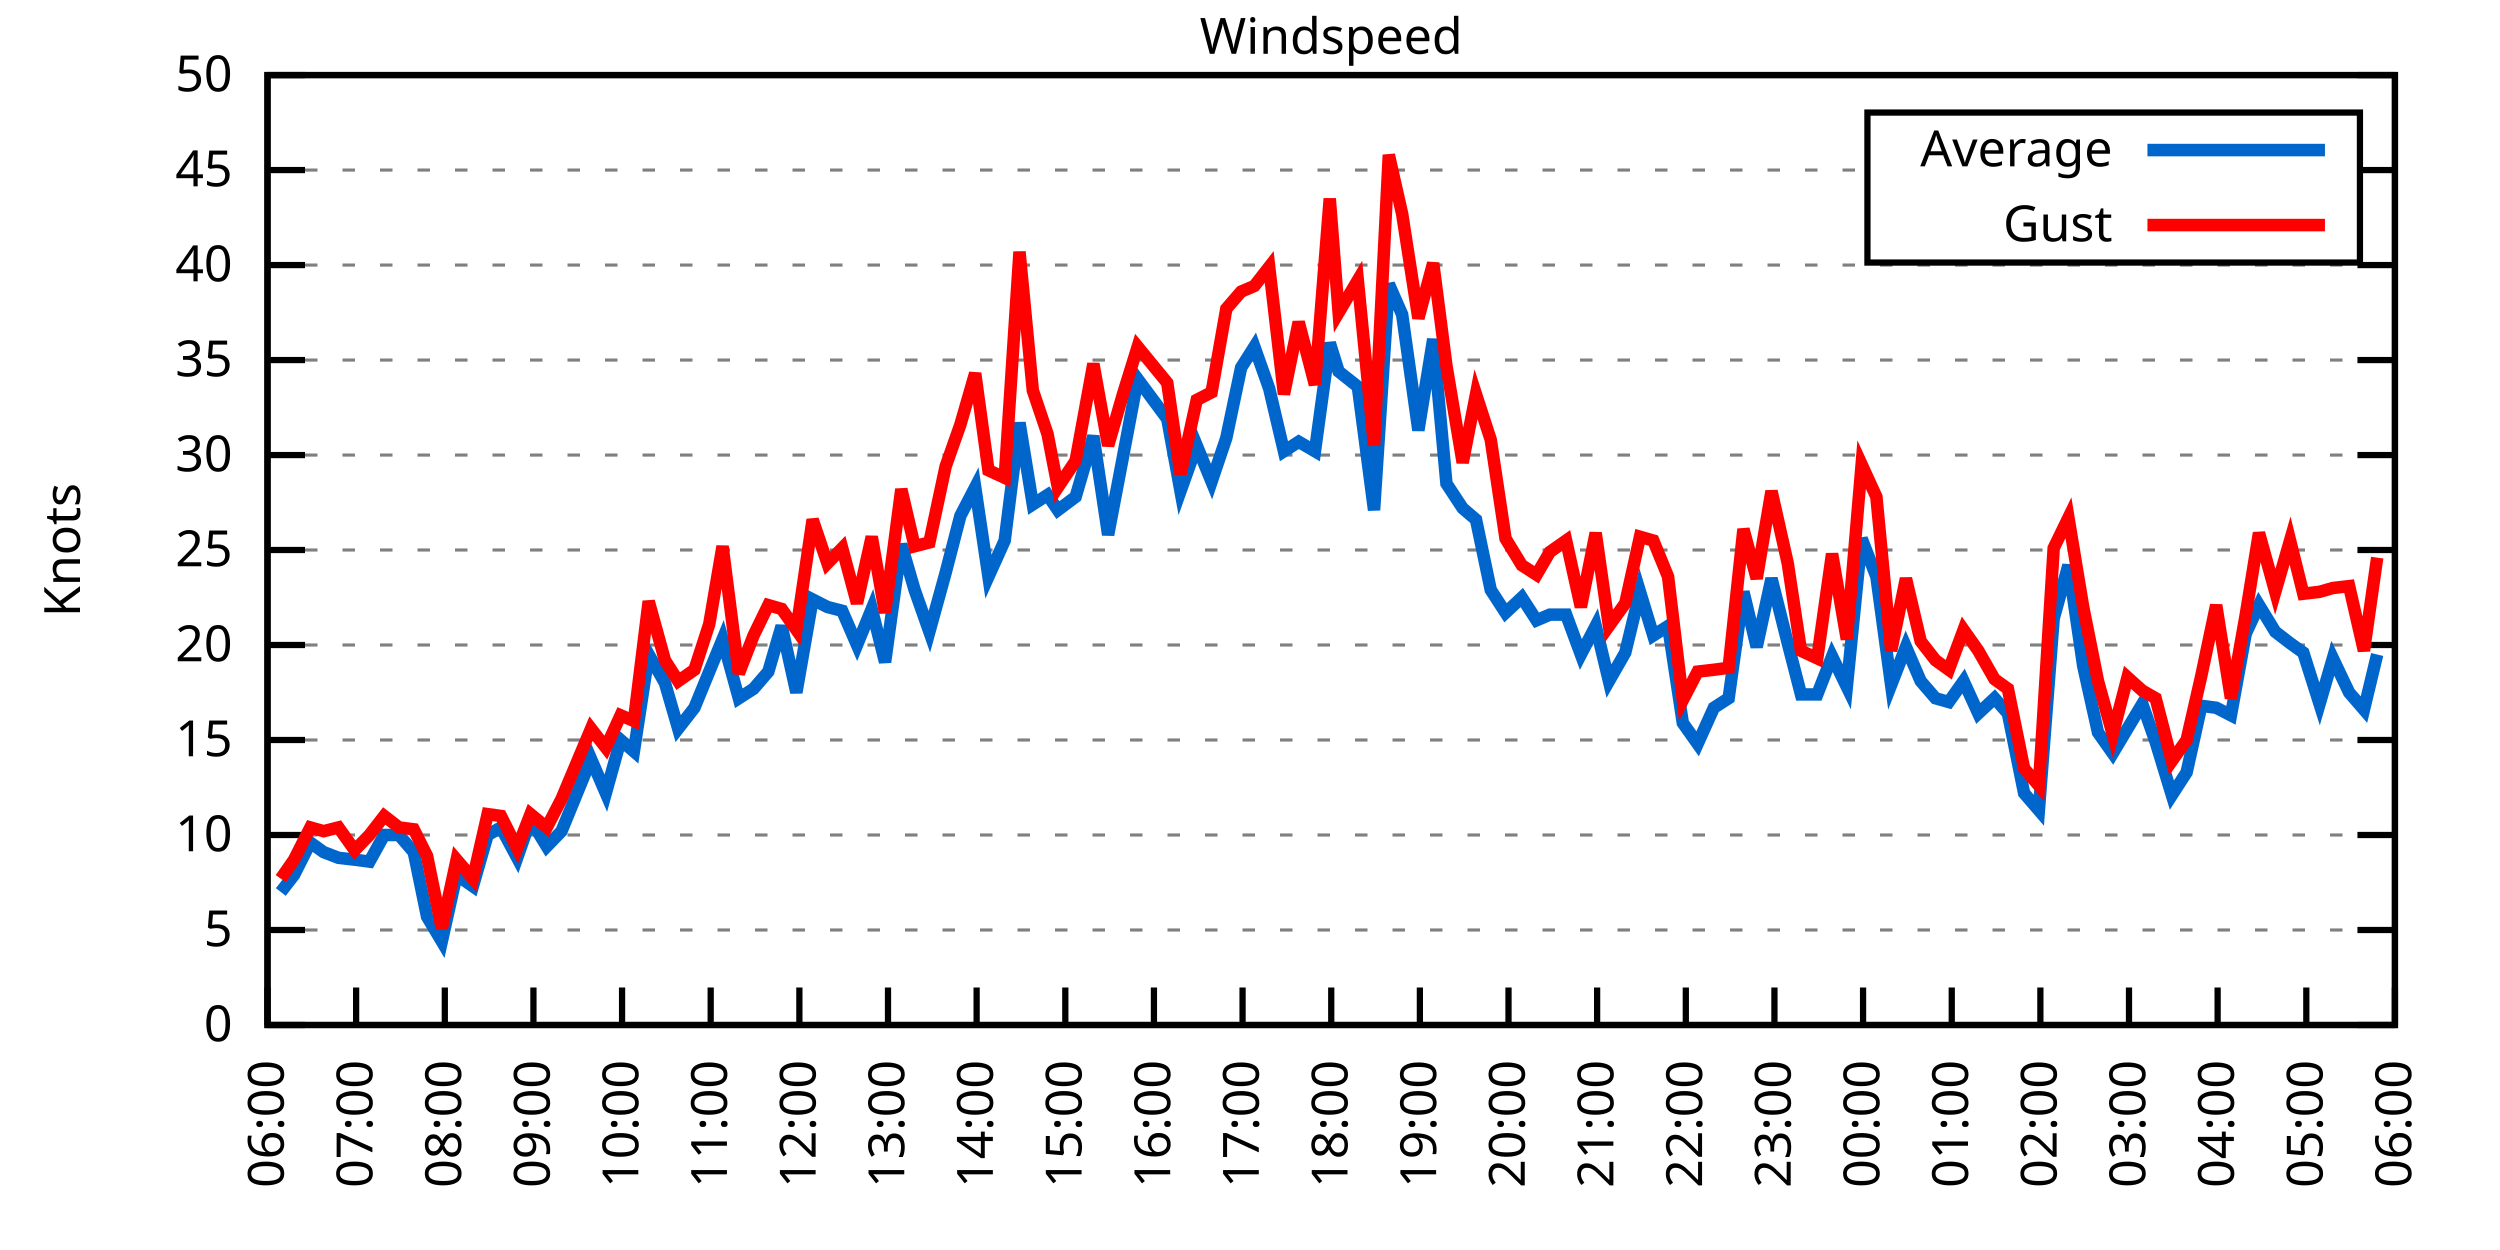
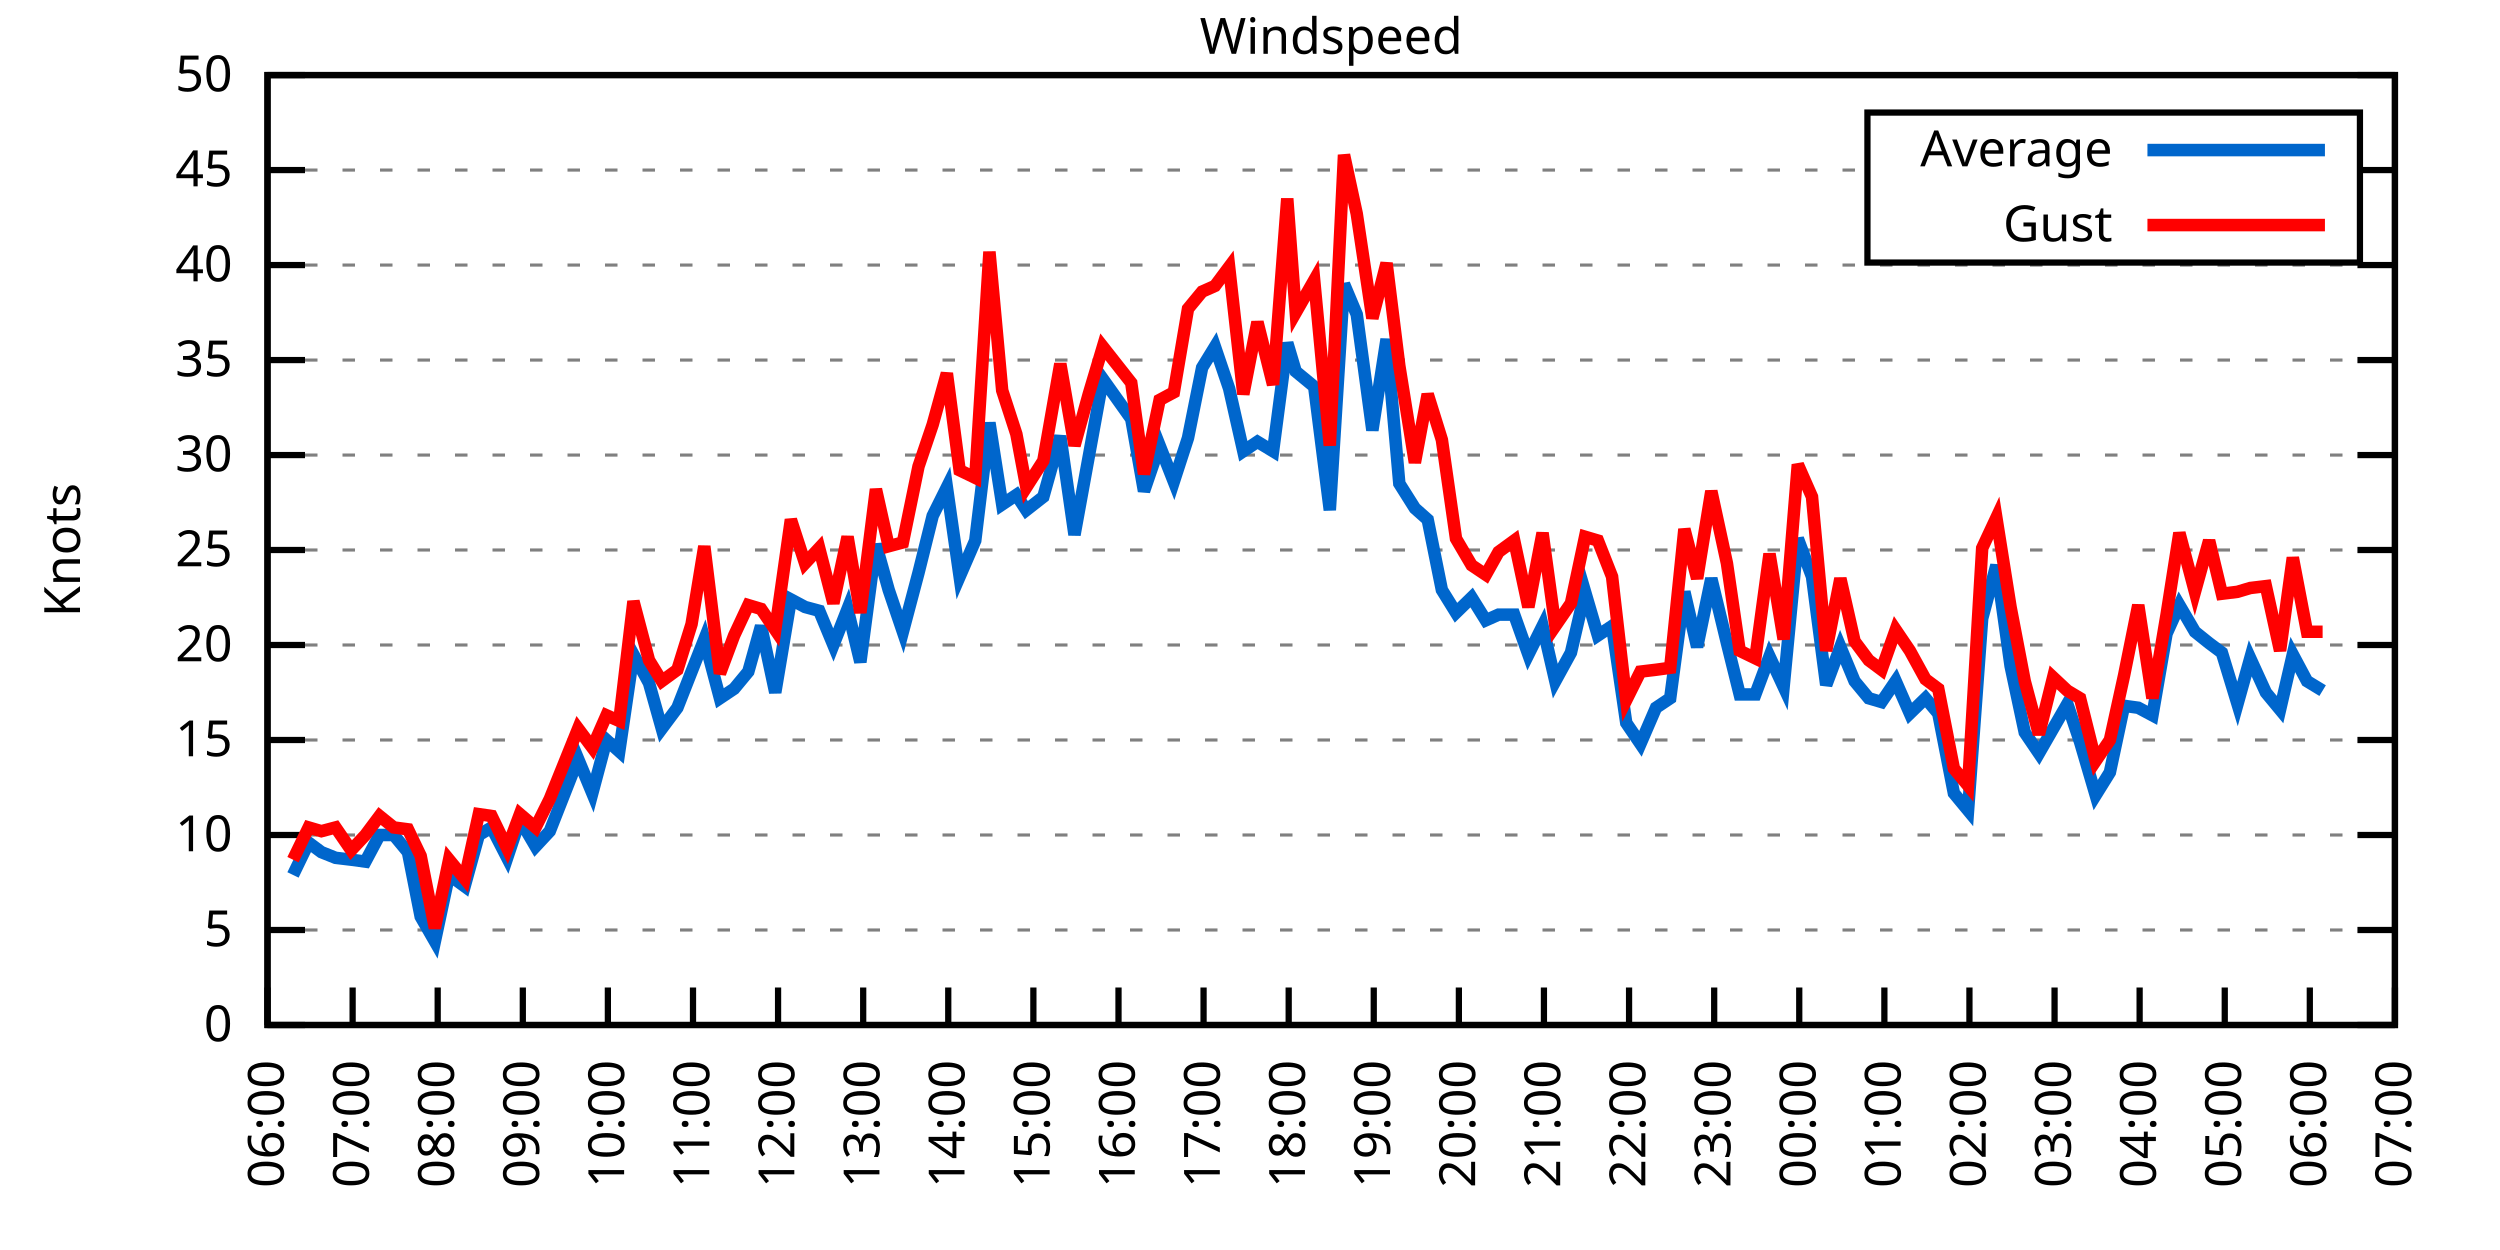
<svg xmlns="http://www.w3.org/2000/svg" xmlns:xlink="http://www.w3.org/1999/xlink" width="400" height="200" viewBox="0 0 400 200">
  <g id="gnuplot_canvas">
    <rect x="0" y="0" width="400" height="200" fill="none" />
    <defs>
      <circle id="gpDot" r="0.5" stroke-width="0.5" stroke="currentColor" />
      <path id="gpPt0" stroke-width="0.333" stroke="currentColor" d="M-1,0 h2 M0,-1 v2" />
      <path id="gpPt1" stroke-width="0.333" stroke="currentColor" d="M-1,-1 L1,1 M1,-1 L-1,1" />
      <path id="gpPt2" stroke-width="0.333" stroke="currentColor" d="M-1,0 L1,0 M0,-1 L0,1 M-1,-1 L1,1 M-1,1 L1,-1" />
      <rect id="gpPt3" stroke-width="0.333" stroke="currentColor" x="-1" y="-1" width="2" height="2" />
      <rect id="gpPt4" stroke-width="0.333" stroke="currentColor" fill="currentColor" x="-1" y="-1" width="2" height="2" />
      <circle id="gpPt5" stroke-width="0.333" stroke="currentColor" cx="0" cy="0" r="1" />
      <use xlink:href="#gpPt5" id="gpPt6" fill="currentColor" stroke="none" />
      <path id="gpPt7" stroke-width="0.333" stroke="currentColor" d="M0,-1.33 L-1.33,0.67 L1.33,0.67 z" />
      <use xlink:href="#gpPt7" id="gpPt8" fill="currentColor" stroke="none" />
      <use xlink:href="#gpPt7" id="gpPt9" stroke="currentColor" transform="rotate(180)" />
      <use xlink:href="#gpPt9" id="gpPt10" fill="currentColor" stroke="none" />
      <use xlink:href="#gpPt3" id="gpPt11" stroke="currentColor" transform="rotate(45)" />
      <use xlink:href="#gpPt11" id="gpPt12" fill="currentColor" stroke="none" />
      <path id="gpPt13" stroke-width="0.333" stroke="currentColor" d="M0,1.330 L1.265,0.411 L0.782,-1.067 L-0.782,-1.076 L-1.265,0.411 z" />
      <use xlink:href="#gpPt13" id="gpPt14" fill="currentColor" stroke="none" />
      <filter id="textbox" filterUnits="objectBoundingBox" x="0" y="0" height="1" width="1">
        <feFlood flood-color="white" flood-opacity="1" result="bgnd" />
        <feComposite in="SourceGraphic" in2="bgnd" operator="atop" />
      </filter>
      <filter id="greybox" filterUnits="objectBoundingBox" x="0" y="0" height="1" width="1">
        <feFlood flood-color="lightgrey" flood-opacity="1" result="grey" />
        <feComposite in="SourceGraphic" in2="grey" operator="atop" />
      </filter>
    </defs>
    <g fill="none" color="white" stroke="currentColor" stroke-width="1.00" stroke-linecap="butt" stroke-linejoin="miter">
</g>
    <g fill="none" color="black" stroke="currentColor" stroke-width="1.00" stroke-linecap="butt" stroke-linejoin="miter">
      <g stroke="none" shape-rendering="crispEdges">
        <polygon fill="rgb(255, 255, 255)" points="42.80,164.00 383.18,164.00 383.18,12.02 42.80,12.02 " />
      </g>
    </g>
    <g fill="none" color="black" stroke="currentColor" stroke-width="1.00" stroke-linecap="butt" stroke-linejoin="miter">
</g>
    <g fill="none" color="black" stroke="black" stroke-width="0.50" stroke-linecap="butt" stroke-linejoin="miter">
</g>
    <g fill="none" color="gray" stroke="currentColor" stroke-width="0.50" stroke-linecap="butt" stroke-linejoin="miter">
      <path stroke="gray" stroke-dasharray="2,4" class="gridline" d="M42.80,164.00 L383.19,164.00  " />
    </g>
    <g fill="none" color="gray" stroke="gray" stroke-width="1.00" stroke-linecap="butt" stroke-linejoin="miter">
</g>
    <g fill="none" color="black" stroke="currentColor" stroke-width="1.00" stroke-linecap="butt" stroke-linejoin="miter">
      <path stroke="black" d="M42.80,164.00 L48.80,164.00 M383.19,164.00 L377.19,164.00  " />
      <g transform="translate(37.20,166.60)" stroke="none" fill="black" font-family="Sans" font-size="8.00" text-anchor="end">
        <text>
          <tspan font-family="Sans"> 0</tspan>
        </text>
      </g>
    </g>
    <g fill="none" color="black" stroke="currentColor" stroke-width="1.00" stroke-linecap="butt" stroke-linejoin="miter">
</g>
    <g fill="none" color="black" stroke="black" stroke-width="0.50" stroke-linecap="butt" stroke-linejoin="miter">
</g>
    <g fill="none" color="gray" stroke="currentColor" stroke-width="0.50" stroke-linecap="butt" stroke-linejoin="miter">
      <path stroke="gray" stroke-dasharray="2,4" class="gridline" d="M42.80,148.80 L383.19,148.80  " />
    </g>
    <g fill="none" color="gray" stroke="gray" stroke-width="1.00" stroke-linecap="butt" stroke-linejoin="miter">
</g>
    <g fill="none" color="black" stroke="currentColor" stroke-width="1.00" stroke-linecap="butt" stroke-linejoin="miter">
      <path stroke="black" d="M42.80,148.80 L48.80,148.80 M383.19,148.80 L377.19,148.80  " />
      <g transform="translate(37.20,151.40)" stroke="none" fill="black" font-family="Sans" font-size="8.00" text-anchor="end">
        <text>
          <tspan font-family="Sans"> 5</tspan>
        </text>
      </g>
    </g>
    <g fill="none" color="black" stroke="currentColor" stroke-width="1.00" stroke-linecap="butt" stroke-linejoin="miter">
</g>
    <g fill="none" color="black" stroke="black" stroke-width="0.50" stroke-linecap="butt" stroke-linejoin="miter">
</g>
    <g fill="none" color="gray" stroke="currentColor" stroke-width="0.50" stroke-linecap="butt" stroke-linejoin="miter">
      <path stroke="gray" stroke-dasharray="2,4" class="gridline" d="M42.80,133.60 L383.19,133.60  " />
    </g>
    <g fill="none" color="gray" stroke="gray" stroke-width="1.00" stroke-linecap="butt" stroke-linejoin="miter">
</g>
    <g fill="none" color="black" stroke="currentColor" stroke-width="1.00" stroke-linecap="butt" stroke-linejoin="miter">
      <path stroke="black" d="M42.80,133.60 L48.80,133.60 M383.19,133.60 L377.19,133.60  " />
      <g transform="translate(37.20,136.20)" stroke="none" fill="black" font-family="Sans" font-size="8.00" text-anchor="end">
        <text>
          <tspan font-family="Sans"> 10</tspan>
        </text>
      </g>
    </g>
    <g fill="none" color="black" stroke="currentColor" stroke-width="1.00" stroke-linecap="butt" stroke-linejoin="miter">
</g>
    <g fill="none" color="black" stroke="black" stroke-width="0.50" stroke-linecap="butt" stroke-linejoin="miter">
</g>
    <g fill="none" color="gray" stroke="currentColor" stroke-width="0.50" stroke-linecap="butt" stroke-linejoin="miter">
      <path stroke="gray" stroke-dasharray="2,4" class="gridline" d="M42.80,118.40 L383.19,118.40  " />
    </g>
    <g fill="none" color="gray" stroke="gray" stroke-width="1.00" stroke-linecap="butt" stroke-linejoin="miter">
</g>
    <g fill="none" color="black" stroke="currentColor" stroke-width="1.00" stroke-linecap="butt" stroke-linejoin="miter">
      <path stroke="black" d="M42.80,118.40 L48.80,118.40 M383.19,118.40 L377.19,118.40  " />
      <g transform="translate(37.20,121.00)" stroke="none" fill="black" font-family="Sans" font-size="8.00" text-anchor="end">
        <text>
          <tspan font-family="Sans"> 15</tspan>
        </text>
      </g>
    </g>
    <g fill="none" color="black" stroke="currentColor" stroke-width="1.00" stroke-linecap="butt" stroke-linejoin="miter">
</g>
    <g fill="none" color="black" stroke="black" stroke-width="0.50" stroke-linecap="butt" stroke-linejoin="miter">
</g>
    <g fill="none" color="gray" stroke="currentColor" stroke-width="0.50" stroke-linecap="butt" stroke-linejoin="miter">
      <path stroke="gray" stroke-dasharray="2,4" class="gridline" d="M42.80,103.20 L383.19,103.20  " />
    </g>
    <g fill="none" color="gray" stroke="gray" stroke-width="1.00" stroke-linecap="butt" stroke-linejoin="miter">
</g>
    <g fill="none" color="black" stroke="currentColor" stroke-width="1.00" stroke-linecap="butt" stroke-linejoin="miter">
      <path stroke="black" d="M42.80,103.20 L48.80,103.20 M383.19,103.20 L377.19,103.20  " />
      <g transform="translate(37.20,105.80)" stroke="none" fill="black" font-family="Sans" font-size="8.00" text-anchor="end">
        <text>
          <tspan font-family="Sans"> 20</tspan>
        </text>
      </g>
    </g>
    <g fill="none" color="black" stroke="currentColor" stroke-width="1.00" stroke-linecap="butt" stroke-linejoin="miter">
</g>
    <g fill="none" color="black" stroke="black" stroke-width="0.50" stroke-linecap="butt" stroke-linejoin="miter">
</g>
    <g fill="none" color="gray" stroke="currentColor" stroke-width="0.50" stroke-linecap="butt" stroke-linejoin="miter">
      <path stroke="gray" stroke-dasharray="2,4" class="gridline" d="M42.80,88.00 L383.19,88.00  " />
    </g>
    <g fill="none" color="gray" stroke="gray" stroke-width="1.00" stroke-linecap="butt" stroke-linejoin="miter">
</g>
    <g fill="none" color="black" stroke="currentColor" stroke-width="1.00" stroke-linecap="butt" stroke-linejoin="miter">
      <path stroke="black" d="M42.80,88.00 L48.80,88.00 M383.19,88.00 L377.19,88.00  " />
      <g transform="translate(37.20,90.60)" stroke="none" fill="black" font-family="Sans" font-size="8.00" text-anchor="end">
        <text>
          <tspan font-family="Sans"> 25</tspan>
        </text>
      </g>
    </g>
    <g fill="none" color="black" stroke="currentColor" stroke-width="1.00" stroke-linecap="butt" stroke-linejoin="miter">
</g>
    <g fill="none" color="black" stroke="black" stroke-width="0.50" stroke-linecap="butt" stroke-linejoin="miter">
</g>
    <g fill="none" color="gray" stroke="currentColor" stroke-width="0.50" stroke-linecap="butt" stroke-linejoin="miter">
      <path stroke="gray" stroke-dasharray="2,4" class="gridline" d="M42.80,72.81 L383.19,72.81  " />
    </g>
    <g fill="none" color="gray" stroke="gray" stroke-width="1.00" stroke-linecap="butt" stroke-linejoin="miter">
</g>
    <g fill="none" color="black" stroke="currentColor" stroke-width="1.00" stroke-linecap="butt" stroke-linejoin="miter">
      <path stroke="black" d="M42.80,72.81 L48.80,72.81 M383.19,72.81 L377.19,72.81  " />
      <g transform="translate(37.20,75.41)" stroke="none" fill="black" font-family="Sans" font-size="8.00" text-anchor="end">
        <text>
          <tspan font-family="Sans"> 30</tspan>
        </text>
      </g>
    </g>
    <g fill="none" color="black" stroke="currentColor" stroke-width="1.00" stroke-linecap="butt" stroke-linejoin="miter">
</g>
    <g fill="none" color="black" stroke="black" stroke-width="0.50" stroke-linecap="butt" stroke-linejoin="miter">
</g>
    <g fill="none" color="gray" stroke="currentColor" stroke-width="0.50" stroke-linecap="butt" stroke-linejoin="miter">
      <path stroke="gray" stroke-dasharray="2,4" class="gridline" d="M42.80,57.61 L383.19,57.61  " />
    </g>
    <g fill="none" color="gray" stroke="gray" stroke-width="1.00" stroke-linecap="butt" stroke-linejoin="miter">
</g>
    <g fill="none" color="black" stroke="currentColor" stroke-width="1.00" stroke-linecap="butt" stroke-linejoin="miter">
      <path stroke="black" d="M42.80,57.61 L48.80,57.61 M383.19,57.61 L377.19,57.61  " />
      <g transform="translate(37.20,60.21)" stroke="none" fill="black" font-family="Sans" font-size="8.00" text-anchor="end">
        <text>
          <tspan font-family="Sans"> 35</tspan>
        </text>
      </g>
    </g>
    <g fill="none" color="black" stroke="currentColor" stroke-width="1.00" stroke-linecap="butt" stroke-linejoin="miter">
</g>
    <g fill="none" color="black" stroke="black" stroke-width="0.50" stroke-linecap="butt" stroke-linejoin="miter">
</g>
    <g fill="none" color="gray" stroke="currentColor" stroke-width="0.50" stroke-linecap="butt" stroke-linejoin="miter">
      <path stroke="gray" stroke-dasharray="2,4" class="gridline" d="M42.80,42.41 L383.19,42.41  " />
    </g>
    <g fill="none" color="gray" stroke="gray" stroke-width="1.00" stroke-linecap="butt" stroke-linejoin="miter">
</g>
    <g fill="none" color="black" stroke="currentColor" stroke-width="1.00" stroke-linecap="butt" stroke-linejoin="miter">
      <path stroke="black" d="M42.80,42.41 L48.80,42.41 M383.19,42.41 L377.19,42.41  " />
      <g transform="translate(37.20,45.01)" stroke="none" fill="black" font-family="Sans" font-size="8.00" text-anchor="end">
        <text>
          <tspan font-family="Sans"> 40</tspan>
        </text>
      </g>
    </g>
    <g fill="none" color="black" stroke="currentColor" stroke-width="1.00" stroke-linecap="butt" stroke-linejoin="miter">
</g>
    <g fill="none" color="black" stroke="black" stroke-width="0.50" stroke-linecap="butt" stroke-linejoin="miter">
</g>
    <g fill="none" color="gray" stroke="currentColor" stroke-width="0.50" stroke-linecap="butt" stroke-linejoin="miter">
      <path stroke="gray" stroke-dasharray="2,4" class="gridline" d="M42.80,27.21 L298.79,27.21 M377.59,27.21 L383.19,27.21  " />
    </g>
    <g fill="none" color="gray" stroke="gray" stroke-width="1.00" stroke-linecap="butt" stroke-linejoin="miter">
</g>
    <g fill="none" color="black" stroke="currentColor" stroke-width="1.00" stroke-linecap="butt" stroke-linejoin="miter">
      <path stroke="black" d="M42.80,27.21 L48.80,27.21 M383.19,27.21 L377.19,27.21  " />
      <g transform="translate(37.20,29.81)" stroke="none" fill="black" font-family="Sans" font-size="8.00" text-anchor="end">
        <text>
          <tspan font-family="Sans"> 45</tspan>
        </text>
      </g>
    </g>
    <g fill="none" color="black" stroke="currentColor" stroke-width="1.00" stroke-linecap="butt" stroke-linejoin="miter">
</g>
    <g fill="none" color="black" stroke="black" stroke-width="0.50" stroke-linecap="butt" stroke-linejoin="miter">
</g>
    <g fill="none" color="gray" stroke="currentColor" stroke-width="0.50" stroke-linecap="butt" stroke-linejoin="miter">
      <path stroke="gray" stroke-dasharray="2,4" class="gridline" d="M42.80,12.01 L383.19,12.01  " />
    </g>
    <g fill="none" color="gray" stroke="gray" stroke-width="1.00" stroke-linecap="butt" stroke-linejoin="miter">
</g>
    <g fill="none" color="black" stroke="currentColor" stroke-width="1.00" stroke-linecap="butt" stroke-linejoin="miter">
      <path stroke="black" d="M42.80,12.01 L48.80,12.01 M383.19,12.01 L377.19,12.01  " />
      <g transform="translate(37.20,14.61)" stroke="none" fill="black" font-family="Sans" font-size="8.00" text-anchor="end">
        <text>
          <tspan font-family="Sans"> 50</tspan>
        </text>
      </g>
    </g>
    <g fill="none" color="black" stroke="currentColor" stroke-width="1.00" stroke-linecap="butt" stroke-linejoin="miter">
      <path stroke="black" d="M42.80,164.00 L42.80,158.00  " />
      <g transform="translate(45.40,169.60) rotate(270.00)" stroke="none" fill="black" font-family="Sans" font-size="8.00" text-anchor="end">
        <text>
          <tspan font-family="Sans">06:00</tspan>
        </text>
      </g>
    </g>
    <g fill="none" color="black" stroke="currentColor" stroke-width="1.00" stroke-linecap="butt" stroke-linejoin="miter">
-       <path stroke="black" d="M56.98,164.00 L56.98,158.00  " />
-       <g transform="translate(59.58,169.60) rotate(270.00)" stroke="none" fill="black" font-family="Sans" font-size="8.00" text-anchor="end">
+       <path stroke="black" d="M56.42,164.00 L56.42,158.00  " />
+       <g transform="translate(59.02,169.60) rotate(270.00)" stroke="none" fill="black" font-family="Sans" font-size="8.00" text-anchor="end">
        <text>
          <tspan font-family="Sans">07:00</tspan>
        </text>
      </g>
    </g>
    <g fill="none" color="black" stroke="currentColor" stroke-width="1.00" stroke-linecap="butt" stroke-linejoin="miter">
-       <path stroke="black" d="M71.17,164.00 L71.17,158.00  " />
-       <g transform="translate(73.77,169.60) rotate(270.00)" stroke="none" fill="black" font-family="Sans" font-size="8.00" text-anchor="end">
+       <path stroke="black" d="M70.03,164.00 L70.03,158.00  " />
+       <g transform="translate(72.63,169.60) rotate(270.00)" stroke="none" fill="black" font-family="Sans" font-size="8.00" text-anchor="end">
        <text>
          <tspan font-family="Sans">08:00</tspan>
        </text>
      </g>
    </g>
    <g fill="none" color="black" stroke="currentColor" stroke-width="1.00" stroke-linecap="butt" stroke-linejoin="miter">
-       <path stroke="black" d="M85.35,164.00 L85.35,158.00  " />
-       <g transform="translate(87.95,169.60) rotate(270.00)" stroke="none" fill="black" font-family="Sans" font-size="8.00" text-anchor="end">
+       <path stroke="black" d="M83.65,164.00 L83.65,158.00  " />
+       <g transform="translate(86.25,169.60) rotate(270.00)" stroke="none" fill="black" font-family="Sans" font-size="8.00" text-anchor="end">
        <text>
          <tspan font-family="Sans">09:00</tspan>
        </text>
      </g>
    </g>
    <g fill="none" color="black" stroke="currentColor" stroke-width="1.00" stroke-linecap="butt" stroke-linejoin="miter">
-       <path stroke="black" d="M99.53,164.00 L99.53,158.00  " />
-       <g transform="translate(102.13,169.60) rotate(270.00)" stroke="none" fill="black" font-family="Sans" font-size="8.00" text-anchor="end">
+       <path stroke="black" d="M97.26,164.00 L97.26,158.00  " />
+       <g transform="translate(99.86,169.60) rotate(270.00)" stroke="none" fill="black" font-family="Sans" font-size="8.00" text-anchor="end">
        <text>
          <tspan font-family="Sans">10:00</tspan>
        </text>
      </g>
    </g>
    <g fill="none" color="black" stroke="currentColor" stroke-width="1.00" stroke-linecap="butt" stroke-linejoin="miter">
-       <path stroke="black" d="M113.71,164.00 L113.71,158.00  " />
-       <g transform="translate(116.31,169.60) rotate(270.00)" stroke="none" fill="black" font-family="Sans" font-size="8.00" text-anchor="end">
+       <path stroke="black" d="M110.88,164.00 L110.88,158.00  " />
+       <g transform="translate(113.48,169.60) rotate(270.00)" stroke="none" fill="black" font-family="Sans" font-size="8.00" text-anchor="end">
        <text>
          <tspan font-family="Sans">11:00</tspan>
        </text>
      </g>
    </g>
    <g fill="none" color="black" stroke="currentColor" stroke-width="1.00" stroke-linecap="butt" stroke-linejoin="miter">
-       <path stroke="black" d="M127.90,164.00 L127.90,158.00  " />
-       <g transform="translate(130.50,169.60) rotate(270.00)" stroke="none" fill="black" font-family="Sans" font-size="8.00" text-anchor="end">
+       <path stroke="black" d="M124.49,164.00 L124.49,158.00  " />
+       <g transform="translate(127.09,169.60) rotate(270.00)" stroke="none" fill="black" font-family="Sans" font-size="8.00" text-anchor="end">
        <text>
          <tspan font-family="Sans">12:00</tspan>
        </text>
      </g>
    </g>
    <g fill="none" color="black" stroke="currentColor" stroke-width="1.00" stroke-linecap="butt" stroke-linejoin="miter">
-       <path stroke="black" d="M142.08,164.00 L142.08,158.00  " />
-       <g transform="translate(144.68,169.60) rotate(270.00)" stroke="none" fill="black" font-family="Sans" font-size="8.00" text-anchor="end">
+       <path stroke="black" d="M138.11,164.00 L138.11,158.00  " />
+       <g transform="translate(140.71,169.60) rotate(270.00)" stroke="none" fill="black" font-family="Sans" font-size="8.00" text-anchor="end">
        <text>
          <tspan font-family="Sans">13:00</tspan>
        </text>
      </g>
    </g>
    <g fill="none" color="black" stroke="currentColor" stroke-width="1.00" stroke-linecap="butt" stroke-linejoin="miter">
-       <path stroke="black" d="M156.26,164.00 L156.26,158.00  " />
-       <g transform="translate(158.86,169.60) rotate(270.00)" stroke="none" fill="black" font-family="Sans" font-size="8.00" text-anchor="end">
+       <path stroke="black" d="M151.72,164.00 L151.72,158.00  " />
+       <g transform="translate(154.32,169.60) rotate(270.00)" stroke="none" fill="black" font-family="Sans" font-size="8.00" text-anchor="end">
        <text>
          <tspan font-family="Sans">14:00</tspan>
        </text>
      </g>
    </g>
    <g fill="none" color="black" stroke="currentColor" stroke-width="1.00" stroke-linecap="butt" stroke-linejoin="miter">
-       <path stroke="black" d="M170.45,164.00 L170.45,158.00  " />
-       <g transform="translate(173.05,169.60) rotate(270.00)" stroke="none" fill="black" font-family="Sans" font-size="8.00" text-anchor="end">
+       <path stroke="black" d="M165.34,164.00 L165.34,158.00  " />
+       <g transform="translate(167.94,169.60) rotate(270.00)" stroke="none" fill="black" font-family="Sans" font-size="8.00" text-anchor="end">
        <text>
          <tspan font-family="Sans">15:00</tspan>
        </text>
      </g>
    </g>
    <g fill="none" color="black" stroke="currentColor" stroke-width="1.00" stroke-linecap="butt" stroke-linejoin="miter">
-       <path stroke="black" d="M184.63,164.00 L184.63,158.00  " />
-       <g transform="translate(187.23,169.60) rotate(270.00)" stroke="none" fill="black" font-family="Sans" font-size="8.00" text-anchor="end">
+       <path stroke="black" d="M178.96,164.00 L178.96,158.00  " />
+       <g transform="translate(181.56,169.60) rotate(270.00)" stroke="none" fill="black" font-family="Sans" font-size="8.00" text-anchor="end">
        <text>
          <tspan font-family="Sans">16:00</tspan>
        </text>
      </g>
    </g>
    <g fill="none" color="black" stroke="currentColor" stroke-width="1.00" stroke-linecap="butt" stroke-linejoin="miter">
-       <path stroke="black" d="M198.81,164.00 L198.81,158.00  " />
-       <g transform="translate(201.41,169.60) rotate(270.00)" stroke="none" fill="black" font-family="Sans" font-size="8.00" text-anchor="end">
+       <path stroke="black" d="M192.57,164.00 L192.57,158.00  " />
+       <g transform="translate(195.17,169.60) rotate(270.00)" stroke="none" fill="black" font-family="Sans" font-size="8.00" text-anchor="end">
        <text>
          <tspan font-family="Sans">17:00</tspan>
        </text>
      </g>
    </g>
    <g fill="none" color="black" stroke="currentColor" stroke-width="1.00" stroke-linecap="butt" stroke-linejoin="miter">
-       <path stroke="black" d="M213.00,164.00 L213.00,158.00  " />
-       <g transform="translate(215.60,169.60) rotate(270.00)" stroke="none" fill="black" font-family="Sans" font-size="8.00" text-anchor="end">
+       <path stroke="black" d="M206.19,164.00 L206.19,158.00  " />
+       <g transform="translate(208.79,169.60) rotate(270.00)" stroke="none" fill="black" font-family="Sans" font-size="8.00" text-anchor="end">
        <text>
          <tspan font-family="Sans">18:00</tspan>
        </text>
      </g>
    </g>
    <g fill="none" color="black" stroke="currentColor" stroke-width="1.00" stroke-linecap="butt" stroke-linejoin="miter">
-       <path stroke="black" d="M227.18,164.00 L227.18,158.00  " />
-       <g transform="translate(229.78,169.60) rotate(270.00)" stroke="none" fill="black" font-family="Sans" font-size="8.00" text-anchor="end">
+       <path stroke="black" d="M219.80,164.00 L219.80,158.00  " />
+       <g transform="translate(222.40,169.60) rotate(270.00)" stroke="none" fill="black" font-family="Sans" font-size="8.00" text-anchor="end">
        <text>
          <tspan font-family="Sans">19:00</tspan>
        </text>
      </g>
    </g>
    <g fill="none" color="black" stroke="currentColor" stroke-width="1.00" stroke-linecap="butt" stroke-linejoin="miter">
-       <path stroke="black" d="M241.36,164.00 L241.36,158.00  " />
-       <g transform="translate(243.96,169.60) rotate(270.00)" stroke="none" fill="black" font-family="Sans" font-size="8.00" text-anchor="end">
+       <path stroke="black" d="M233.42,164.00 L233.42,158.00  " />
+       <g transform="translate(236.02,169.60) rotate(270.00)" stroke="none" fill="black" font-family="Sans" font-size="8.00" text-anchor="end">
        <text>
          <tspan font-family="Sans">20:00</tspan>
        </text>
      </g>
    </g>
    <g fill="none" color="black" stroke="currentColor" stroke-width="1.00" stroke-linecap="butt" stroke-linejoin="miter">
-       <path stroke="black" d="M255.54,164.00 L255.54,158.00  " />
-       <g transform="translate(258.14,169.60) rotate(270.00)" stroke="none" fill="black" font-family="Sans" font-size="8.00" text-anchor="end">
+       <path stroke="black" d="M247.03,164.00 L247.03,158.00  " />
+       <g transform="translate(249.63,169.60) rotate(270.00)" stroke="none" fill="black" font-family="Sans" font-size="8.00" text-anchor="end">
        <text>
          <tspan font-family="Sans">21:00</tspan>
        </text>
      </g>
    </g>
    <g fill="none" color="black" stroke="currentColor" stroke-width="1.00" stroke-linecap="butt" stroke-linejoin="miter">
-       <path stroke="black" d="M269.73,164.00 L269.73,158.00  " />
-       <g transform="translate(272.33,169.60) rotate(270.00)" stroke="none" fill="black" font-family="Sans" font-size="8.00" text-anchor="end">
+       <path stroke="black" d="M260.65,164.00 L260.65,158.00  " />
+       <g transform="translate(263.25,169.60) rotate(270.00)" stroke="none" fill="black" font-family="Sans" font-size="8.00" text-anchor="end">
        <text>
          <tspan font-family="Sans">22:00</tspan>
        </text>
      </g>
    </g>
    <g fill="none" color="black" stroke="currentColor" stroke-width="1.00" stroke-linecap="butt" stroke-linejoin="miter">
-       <path stroke="black" d="M283.91,164.00 L283.91,158.00  " />
-       <g transform="translate(286.51,169.60) rotate(270.00)" stroke="none" fill="black" font-family="Sans" font-size="8.00" text-anchor="end">
+       <path stroke="black" d="M274.27,164.00 L274.27,158.00  " />
+       <g transform="translate(276.87,169.60) rotate(270.00)" stroke="none" fill="black" font-family="Sans" font-size="8.00" text-anchor="end">
        <text>
          <tspan font-family="Sans">23:00</tspan>
        </text>
      </g>
    </g>
    <g fill="none" color="black" stroke="currentColor" stroke-width="1.00" stroke-linecap="butt" stroke-linejoin="miter">
-       <path stroke="black" d="M298.09,164.00 L298.09,158.00  " />
-       <g transform="translate(300.69,169.60) rotate(270.00)" stroke="none" fill="black" font-family="Sans" font-size="8.00" text-anchor="end">
+       <path stroke="black" d="M287.88,164.00 L287.88,158.00  " />
+       <g transform="translate(290.48,169.60) rotate(270.00)" stroke="none" fill="black" font-family="Sans" font-size="8.00" text-anchor="end">
        <text>
          <tspan font-family="Sans">00:00</tspan>
        </text>
      </g>
    </g>
    <g fill="none" color="black" stroke="currentColor" stroke-width="1.00" stroke-linecap="butt" stroke-linejoin="miter">
-       <path stroke="black" d="M312.28,164.00 L312.28,158.00  " />
-       <g transform="translate(314.88,169.60) rotate(270.00)" stroke="none" fill="black" font-family="Sans" font-size="8.00" text-anchor="end">
+       <path stroke="black" d="M301.50,164.00 L301.50,158.00  " />
+       <g transform="translate(304.10,169.60) rotate(270.00)" stroke="none" fill="black" font-family="Sans" font-size="8.00" text-anchor="end">
        <text>
          <tspan font-family="Sans">01:00</tspan>
        </text>
      </g>
    </g>
    <g fill="none" color="black" stroke="currentColor" stroke-width="1.00" stroke-linecap="butt" stroke-linejoin="miter">
-       <path stroke="black" d="M326.46,164.00 L326.46,158.00  " />
-       <g transform="translate(329.06,169.60) rotate(270.00)" stroke="none" fill="black" font-family="Sans" font-size="8.00" text-anchor="end">
+       <path stroke="black" d="M315.11,164.00 L315.11,158.00  " />
+       <g transform="translate(317.71,169.60) rotate(270.00)" stroke="none" fill="black" font-family="Sans" font-size="8.00" text-anchor="end">
        <text>
          <tspan font-family="Sans">02:00</tspan>
        </text>
      </g>
    </g>
    <g fill="none" color="black" stroke="currentColor" stroke-width="1.00" stroke-linecap="butt" stroke-linejoin="miter">
-       <path stroke="black" d="M340.64,164.00 L340.64,158.00  " />
-       <g transform="translate(343.24,169.60) rotate(270.00)" stroke="none" fill="black" font-family="Sans" font-size="8.00" text-anchor="end">
+       <path stroke="black" d="M328.73,164.00 L328.73,158.00  " />
+       <g transform="translate(331.33,169.60) rotate(270.00)" stroke="none" fill="black" font-family="Sans" font-size="8.00" text-anchor="end">
        <text>
          <tspan font-family="Sans">03:00</tspan>
        </text>
      </g>
    </g>
    <g fill="none" color="black" stroke="currentColor" stroke-width="1.00" stroke-linecap="butt" stroke-linejoin="miter">
-       <path stroke="black" d="M354.82,164.00 L354.82,158.00  " />
-       <g transform="translate(357.42,169.60) rotate(270.00)" stroke="none" fill="black" font-family="Sans" font-size="8.00" text-anchor="end">
+       <path stroke="black" d="M342.34,164.00 L342.34,158.00  " />
+       <g transform="translate(344.94,169.60) rotate(270.00)" stroke="none" fill="black" font-family="Sans" font-size="8.00" text-anchor="end">
        <text>
          <tspan font-family="Sans">04:00</tspan>
        </text>
      </g>
    </g>
    <g fill="none" color="black" stroke="currentColor" stroke-width="1.00" stroke-linecap="butt" stroke-linejoin="miter">
-       <path stroke="black" d="M369.01,164.00 L369.01,158.00  " />
-       <g transform="translate(371.61,169.60) rotate(270.00)" stroke="none" fill="black" font-family="Sans" font-size="8.00" text-anchor="end">
+       <path stroke="black" d="M355.96,164.00 L355.96,158.00  " />
+       <g transform="translate(358.56,169.60) rotate(270.00)" stroke="none" fill="black" font-family="Sans" font-size="8.00" text-anchor="end">
        <text>
          <tspan font-family="Sans">05:00</tspan>
+         </text>
+       </g>
+     </g>
+     <g fill="none" color="black" stroke="currentColor" stroke-width="1.00" stroke-linecap="butt" stroke-linejoin="miter">
+       <path stroke="black" d="M369.57,164.00 L369.57,158.00  " />
+       <g transform="translate(372.17,169.60) rotate(270.00)" stroke="none" fill="black" font-family="Sans" font-size="8.00" text-anchor="end">
+         <text>
+           <tspan font-family="Sans">06:00</tspan>
        </text>
      </g>
    </g>
    <g fill="none" color="black" stroke="currentColor" stroke-width="1.00" stroke-linecap="butt" stroke-linejoin="miter">
      <path stroke="black" d="M383.19,164.00 L383.19,158.00  " />
      <g transform="translate(385.79,169.60) rotate(270.00)" stroke="none" fill="black" font-family="Sans" font-size="8.00" text-anchor="end">
        <text>
-           <tspan font-family="Sans">06:00</tspan>
+           <tspan font-family="Sans">07:00</tspan>
        </text>
      </g>
    </g>
    <g fill="none" color="black" stroke="currentColor" stroke-width="1.00" stroke-linecap="butt" stroke-linejoin="miter">
</g>
    <g fill="none" color="black" stroke="currentColor" stroke-width="1.00" stroke-linecap="butt" stroke-linejoin="miter">
      <path stroke="black" d="M42.80,12.01 L42.80,164.00 L383.19,164.00 L383.19,12.01 L42.80,12.01 Z  " />
    </g>
    <g fill="none" color="black" stroke="currentColor" stroke-width="1.00" stroke-linecap="butt" stroke-linejoin="miter">
</g>
    <g fill="none" color="black" stroke="currentColor" stroke-width="1.00" stroke-linecap="butt" stroke-linejoin="miter">
      <path stroke="black" d="M298.79,42.01 L298.79,18.01 L377.59,18.01 L377.59,42.01 L298.79,42.01 Z  " />
    </g>
    <g id="Windspeed_plot_1">
      <g fill="none" color="white" stroke="black" stroke-width="2.00" stroke-linecap="butt" stroke-linejoin="miter">
</g>
      <g fill="none" color="black" stroke="currentColor" stroke-width="2.00" stroke-linecap="butt" stroke-linejoin="miter">
        <g transform="translate(337.99,26.61)" stroke="none" fill="black" font-family="Sans" font-size="8.00" text-anchor="end">
          <text>
            <tspan font-family="Sans">Average</tspan>
          </text>
        </g>
      </g>
      <g fill="none" color="black" stroke="currentColor" stroke-width="2.00" stroke-linecap="butt" stroke-linejoin="miter">
-         <path stroke="rgb(  0, 102, 204)" d="M343.59,24.01 L371.99,24.01 M44.93,142.72 L47.05,139.99 L49.66,134.82 L51.78,136.34 L54.15,137.25 L56.75,137.55   L59.11,137.86 L61.47,133.60 L63.84,133.60 L66.20,136.34 L68.33,146.67 L70.69,150.62 L73.06,139.99 L75.66,141.81   L78.02,133.60 L80.15,132.39 L82.75,137.25 L84.88,131.17 L87.48,135.43 L89.84,132.99 L94.57,121.44 L96.93,126.91   L99.30,118.40 L101.42,120.23 L103.79,104.72 L106.39,109.28 L108.51,116.58 L111.11,113.24 L113.48,107.46 L115.61,102.29   L118.21,111.72 L120.57,110.20 L122.93,107.46 L125.06,100.16 L127.42,110.80 L130.02,95.91 L132.39,97.12 L134.75,97.73   L137.12,103.20 L139.48,97.43 L141.61,105.94 L144.21,87.09 L146.34,94.39 L148.70,101.08 L151.30,91.65 L153.66,82.53   L156.03,77.97 L158.15,92.26 L160.75,86.49 L163.12,67.64 L165.25,80.71 L167.61,79.19 L169.26,81.62 L172.10,79.49   L174.94,69.77 L177.30,85.57 L179.67,73.11 L182.03,60.65 L186.76,67.03 L188.88,78.58 L191.48,71.29 L193.85,77.06   L196.21,70.07 L198.58,58.82 L200.70,55.48 L203.07,62.17 L205.43,72.20 L207.79,70.68 L210.39,72.20 L212.76,54.87   L214.18,59.43 L217.25,61.86 L219.85,81.62 L222.21,45.45 L224.34,50.31 L226.94,68.85 L229.31,54.26 L231.43,77.37   L234.03,81.32 L236.16,83.14 L238.52,94.39 L240.89,98.04 L243.49,95.60 L245.85,99.25 L247.98,98.34 L250.58,98.34   L252.94,104.72 L255.31,100.16 L257.43,108.98 L260.04,104.42 L262.40,94.69 L264.53,101.68 L266.89,100.16 L269.25,115.67   L271.62,119.01 L274.22,113.24 L276.58,111.72 L278.95,94.69 L281.07,103.51 L283.44,92.56 L286.04,102.90 L288.16,111.11   L290.76,111.11 L293.13,105.03 L295.49,109.89 L297.86,86.18 L300.22,92.26 L302.58,109.59 L304.95,103.51 L307.31,108.98   L309.68,111.72 L311.80,112.32 L314.17,108.98 L316.53,114.15 L319.13,111.72 L321.26,114.15 L323.86,126.91 L326.22,129.65   L328.59,98.95 L330.95,90.44 L333.31,106.55 L335.68,117.19 L338.04,120.53 L340.40,116.58 L342.77,112.63 L344.90,118.71   L347.50,127.22 L349.86,123.57 L352.22,112.93 L354.59,113.24 L356.95,114.45 L359.32,101.38 L361.44,96.82 L364.04,101.08   L366.41,102.90 L368.53,104.42 L371.13,112.63 L373.26,105.33 L375.86,110.80 L378.23,113.54 L380.35,104.72  " />
+         <path stroke="rgb(  0, 102, 204)" d="M343.59,24.01 L371.99,24.01 M46.88,139.99 L49.38,134.82 L51.42,136.34 L53.69,137.25 L56.19,137.55 L58.46,137.86   L60.73,133.60 L63.00,133.60 L65.27,136.34 L67.31,146.67 L69.58,150.62 L71.85,139.99 L74.34,141.81 L76.61,133.60   L78.65,132.39 L81.15,137.25 L83.19,131.17 L85.69,135.43 L87.96,132.99 L92.50,121.44 L94.77,126.91 L97.04,118.40   L99.08,120.23 L101.35,104.72 L103.84,109.28 L105.89,116.58 L108.38,113.24 L110.65,107.46 L112.69,102.29 L115.19,111.72   L117.46,110.20 L119.73,107.46 L121.77,100.16 L124.04,110.80 L126.54,95.91 L128.81,97.12 L131.07,97.73 L133.34,103.20   L135.61,97.43 L137.66,105.94 L140.15,87.09 L142.19,94.39 L144.46,101.08 L146.96,91.65 L149.23,82.53 L151.50,77.97   L153.54,92.26 L156.04,86.49 L158.31,67.64 L160.35,80.71 L162.62,79.19 L164.21,81.62 L166.93,79.49 L169.65,69.77   L171.92,85.57 L174.19,73.11 L176.46,60.65 L181.00,67.03 L183.04,78.58 L185.54,71.29 L187.81,77.06 L190.08,70.07   L192.34,58.82 L194.39,55.48 L196.66,62.17 L198.93,72.20 L201.19,70.68 L203.69,72.20 L205.96,54.87 L207.32,59.43   L210.27,61.86 L212.77,81.62 L215.04,45.45 L217.08,50.31 L219.58,68.85 L221.85,54.26 L223.89,77.37 L226.38,81.32   L228.43,83.14 L230.70,94.39 L232.96,98.04 L235.46,95.60 L237.73,99.25 L239.77,98.34 L242.27,98.34 L244.54,104.72   L246.81,100.16 L248.85,108.98 L251.35,104.42 L253.61,94.69 L255.66,101.68 L257.93,100.16 L260.20,115.67 L262.47,119.01   L264.96,113.24 L267.23,111.72 L269.50,94.69 L271.54,103.51 L273.81,92.56 L276.31,102.90 L278.35,111.11 L280.85,111.11   L283.12,105.03 L285.38,109.89 L287.65,86.18 L289.92,92.26 L292.19,109.59 L294.46,103.51 L296.73,108.98 L299.00,111.72   L301.04,112.32 L303.31,108.98 L305.58,114.15 L308.08,111.72 L310.12,114.15 L312.62,126.91 L314.89,129.65 L317.15,98.95   L319.42,90.44 L321.69,106.55 L323.96,117.19 L326.23,120.53 L328.50,116.58 L330.77,112.63 L332.81,118.71 L335.31,127.22   L337.58,123.57 L339.85,112.93 L342.12,113.24 L344.39,114.45 L346.65,101.38 L348.70,96.82 L351.19,101.08 L353.46,102.90   L355.50,104.42 L358.00,112.63 L360.04,105.33 L362.54,110.80 L364.81,113.54 L366.85,104.72 L369.12,108.98 L371.62,110.50    " />
      </g>
    </g>
    <g id="Windspeed_plot_2">
      <g fill="none" color="black" stroke="currentColor" stroke-width="2.00" stroke-linecap="butt" stroke-linejoin="miter">
        <g transform="translate(337.99,38.61)" stroke="none" fill="black" font-family="Sans" font-size="8.00" text-anchor="end">
          <text>
            <tspan font-family="Sans">Gust</tspan>
          </text>
        </g>
      </g>
      <g fill="none" color="black" stroke="currentColor" stroke-width="2.00" stroke-linecap="butt" stroke-linejoin="miter">
-         <path stroke="rgb(255,   0,   0)" d="M343.59,36.01 L371.99,36.01 M44.93,140.59 L47.05,137.55 L49.66,132.39 L51.78,132.99 L54.15,132.39 L56.75,136.03   L59.11,133.60 L61.47,130.56 L63.84,132.39 L66.20,132.69 L68.33,136.95 L70.69,148.50 L73.06,137.55 L75.66,140.59   L78.02,130.26 L80.15,130.56 L82.75,135.73 L84.88,130.26 L87.48,132.39 L89.84,127.83 L94.57,116.58 L96.93,119.62   L99.30,114.45 L101.42,115.36 L103.79,96.21 L106.39,105.64 L108.51,108.98 L111.11,107.16 L113.48,99.86 L115.61,87.40   L118.21,107.76 L120.57,101.68 L122.93,96.82 L125.06,97.43 L127.42,100.77 L130.02,83.14 L132.39,90.13 L134.75,87.70   L137.12,96.52 L139.48,85.88 L141.61,98.04 L144.21,78.28 L146.34,87.40 L148.70,86.79 L151.30,74.63 L153.66,67.94   L156.03,59.73 L158.15,75.24 L160.75,76.45 L163.12,40.28 L165.25,62.47 L167.61,69.46 L169.26,77.97 L172.10,73.72   L174.94,58.21 L177.30,71.29 L179.67,63.08 L182.03,55.48 L186.76,61.25 L188.88,75.85 L191.48,63.99 L193.85,62.77   L196.21,49.40 L198.58,46.66 L200.70,45.75 L203.07,42.71 L205.43,63.08 L207.79,51.53 L210.39,61.56 L212.76,31.77   L214.18,50.01 L217.25,44.84 L219.85,71.29 L222.21,24.78 L224.34,34.20 L226.94,50.92 L229.31,42.10 L231.43,58.52   L234.03,74.02 L236.16,63.08 L238.52,70.37 L240.89,86.18 L243.49,90.44 L245.85,91.96 L247.98,88.31 L250.58,86.49   L252.94,97.12 L255.31,85.27 L257.43,100.16 L260.04,96.52 L262.40,85.88 L264.53,86.49 L266.89,92.26 L269.25,112.02   L271.62,107.46 L274.22,107.16 L276.58,106.85 L278.95,84.66 L281.07,92.56 L283.44,78.58 L286.04,90.13 L288.16,104.12   L290.76,105.33 L293.13,88.61 L295.49,102.29 L297.86,74.33 L300.22,79.49 L302.58,104.12 L304.95,92.56 L307.31,102.60   L309.68,105.64 L311.80,107.16 L314.17,100.77 L316.53,104.12 L319.13,108.68 L321.26,110.20 L323.86,122.96 L326.22,125.70   L328.59,87.70 L330.95,82.84 L333.31,97.12 L335.68,108.98 L338.04,117.49 L340.40,108.37 L342.77,110.50 L344.90,111.72   L347.50,121.75 L349.86,118.40 L352.22,108.07 L354.59,96.82 L356.95,111.72 L359.32,98.34 L361.44,85.27 L364.04,94.69   L366.41,86.49 L368.53,95.00 L371.13,94.69 L373.26,94.08 L375.86,93.78 L378.23,104.12 L380.35,89.22  " />
+         <path stroke="rgb(255,   0,   0)" d="M343.59,36.01 L371.99,36.01 M46.88,137.55 L49.38,132.39 L51.42,132.99 L53.69,132.39 L56.19,136.03 L58.46,133.60   L60.73,130.56 L63.00,132.39 L65.27,132.69 L67.31,136.95 L69.58,148.50 L71.85,137.55 L74.34,140.59 L76.61,130.26   L78.65,130.56 L81.15,135.73 L83.19,130.26 L85.69,132.39 L87.96,127.83 L92.50,116.58 L94.77,119.62 L97.04,114.45   L99.08,115.36 L101.35,96.21 L103.84,105.64 L105.89,108.98 L108.38,107.16 L110.65,99.86 L112.69,87.40 L115.19,107.76   L117.46,101.68 L119.73,96.82 L121.77,97.43 L124.04,100.77 L126.54,83.14 L128.81,90.13 L131.07,87.70 L133.34,96.52   L135.61,85.88 L137.66,98.04 L140.15,78.28 L142.19,87.40 L144.46,86.79 L146.96,74.63 L149.23,67.94 L151.50,59.73   L153.54,75.24 L156.04,76.45 L158.31,40.28 L160.35,62.47 L162.62,69.46 L164.21,77.97 L166.93,73.72 L169.65,58.21   L171.92,71.29 L174.19,63.08 L176.46,55.48 L181.00,61.25 L183.04,75.85 L185.54,63.99 L187.81,62.77 L190.08,49.40   L192.34,46.66 L194.39,45.75 L196.66,42.71 L198.93,63.08 L201.19,51.53 L203.69,61.56 L205.96,31.77 L207.32,50.01   L210.27,44.84 L212.77,71.29 L215.04,24.78 L217.08,34.20 L219.58,50.92 L221.85,42.10 L223.89,58.52 L226.38,74.02   L228.43,63.08 L230.70,70.37 L232.96,86.18 L235.46,90.44 L237.73,91.96 L239.77,88.31 L242.27,86.49 L244.54,97.12   L246.81,85.27 L248.85,100.16 L251.35,96.52 L253.61,85.88 L255.66,86.49 L257.93,92.26 L260.20,112.02 L262.47,107.46   L264.96,107.16 L267.23,106.85 L269.50,84.66 L271.54,92.56 L273.81,78.58 L276.31,90.13 L278.35,104.12 L280.85,105.33   L283.12,88.61 L285.38,102.29 L287.65,74.33 L289.92,79.49 L292.19,104.12 L294.46,92.56 L296.73,102.60 L299.00,105.64   L301.04,107.16 L303.31,100.77 L305.58,104.12 L308.08,108.68 L310.12,110.20 L312.62,122.96 L314.89,125.70 L317.15,87.70   L319.42,82.84 L321.69,97.12 L323.96,108.98 L326.23,117.49 L328.50,108.37 L330.77,110.50 L332.81,111.72 L335.31,121.75   L337.58,118.40 L339.85,108.07 L342.12,96.82 L344.39,111.72 L346.65,98.34 L348.70,85.27 L351.19,94.69 L353.46,86.49   L355.50,95.00 L358.00,94.69 L360.04,94.08 L362.54,93.78 L364.81,104.12 L366.85,89.22 L369.12,101.08 L371.62,101.08    " />
      </g>
    </g>
    <g fill="none" color="black" stroke="currentColor" stroke-width="2.00" stroke-linecap="butt" stroke-linejoin="miter">
</g>
    <g fill="none" color="black" stroke="black" stroke-width="1.00" stroke-linecap="butt" stroke-linejoin="miter">
</g>
    <g fill="none" color="black" stroke="currentColor" stroke-width="1.00" stroke-linecap="butt" stroke-linejoin="miter">
      <path stroke="black" d="M42.80,12.01 L42.80,164.00 L383.19,164.00 L383.19,12.01 L42.80,12.01 Z  " />
      <g transform="translate(12.80,88.01) rotate(270.00)" stroke="none" fill="black" font-family="Sans" font-size="8.00" text-anchor="middle">
        <text>
          <tspan font-family="Sans">Knots</tspan>
        </text>
      </g>
    </g>
    <g fill="none" color="black" stroke="currentColor" stroke-width="1.00" stroke-linecap="butt" stroke-linejoin="miter">
</g>
    <g fill="none" color="black" stroke="currentColor" stroke-width="1.00" stroke-linecap="butt" stroke-linejoin="miter">
      <g transform="translate(212.99,8.61)" stroke="none" fill="black" font-family="Sans" font-size="8.00" text-anchor="middle">
        <text>
          <tspan font-family="Sans">Windspeed</tspan>
        </text>
      </g>
    </g>
    <g fill="none" color="black" stroke="currentColor" stroke-width="1.00" stroke-linecap="butt" stroke-linejoin="miter">
</g>
  </g>
</svg>
